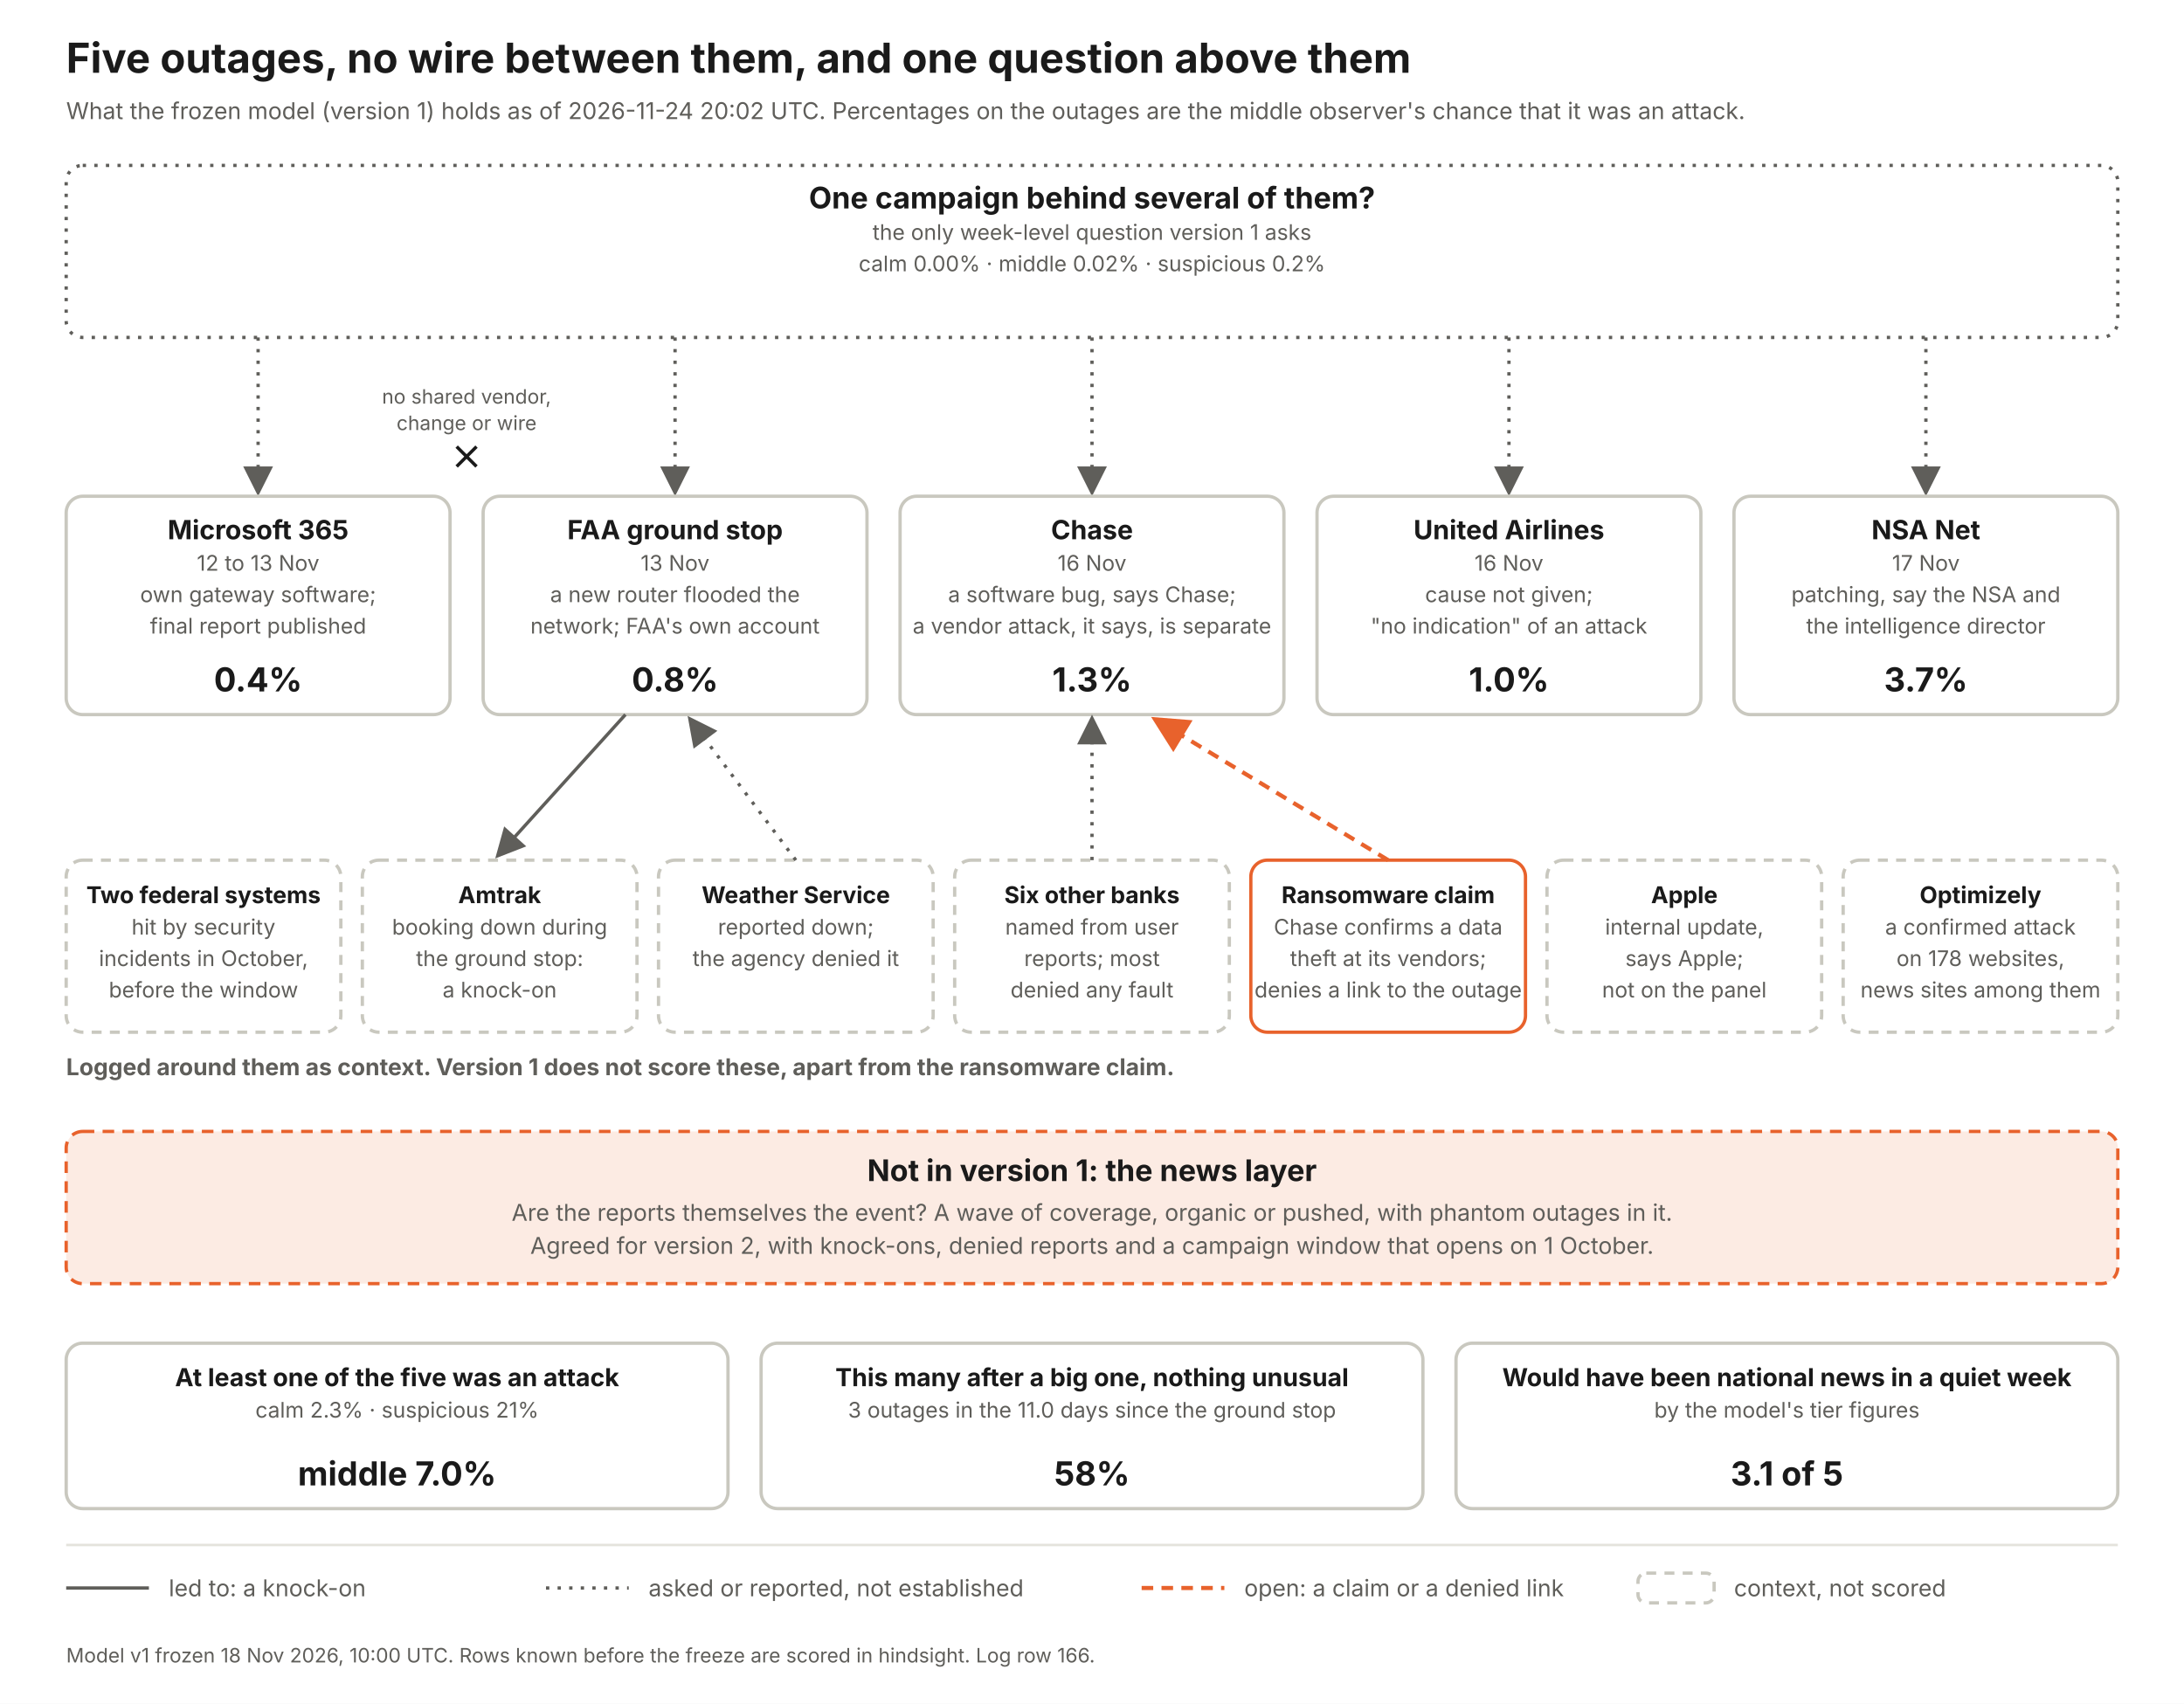
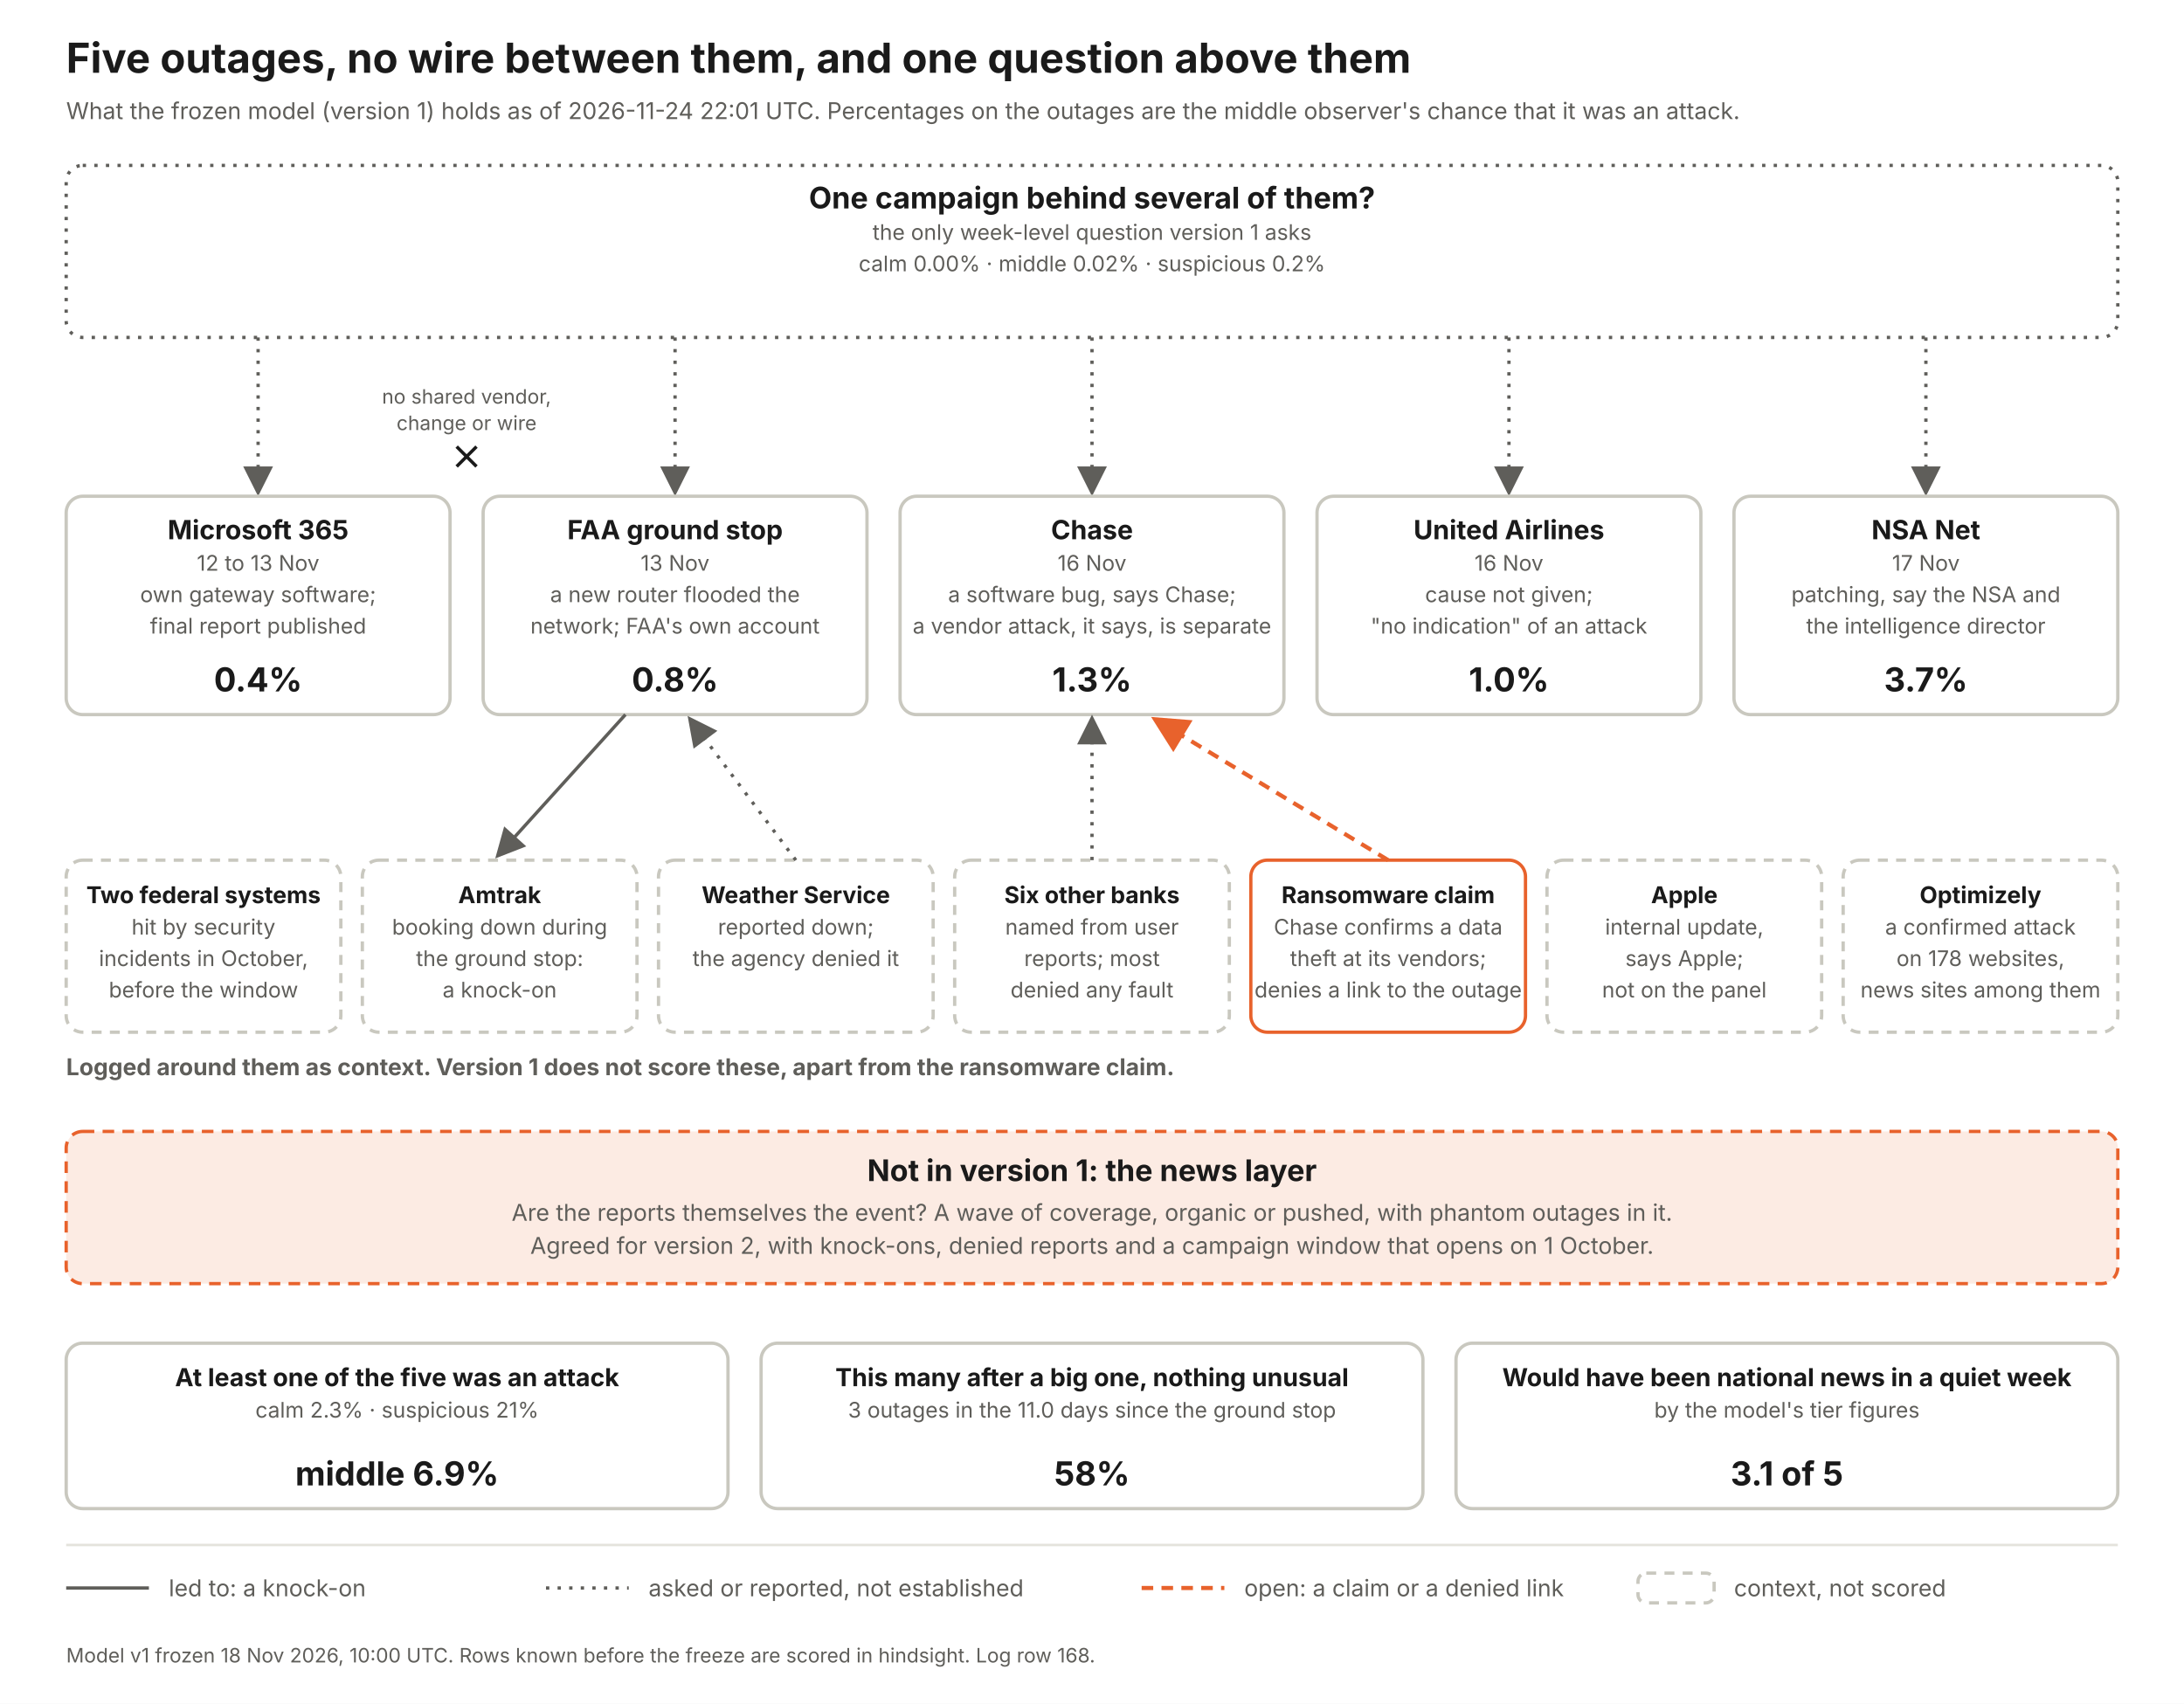
<svg xmlns="http://www.w3.org/2000/svg" width="1320" height="1030" viewBox="0 0 1320 1030" font-family="Inter, Helvetica Neue, Arial, sans-serif">
  <defs>
    <marker id="a" markerWidth="9" markerHeight="9" refX="7" refY="4.5" orient="auto">
      <path d="M0 0 L9 4.5 L0 9 z" fill="#5f5e5a" />
    </marker>
    <marker id="ao" markerWidth="9" markerHeight="9" refX="7" refY="4.5" orient="auto">
      <path d="M0 0 L9 4.5 L0 9 z" fill="#e8622c" />
    </marker>
  </defs>
  <rect width="1320" height="1030" fill="#fff" />
  <text x="40" y="44" font-size="25" font-weight="700" fill="#1a1a1a" text-anchor="start">Five outages, no wire between them, and one question above them</text>
-   <text x="40" y="72" font-size="14" font-weight="400" fill="#5f5e5a" text-anchor="start">What the frozen model (version 1) holds as of 2026-11-24 20:02 UTC. Percentages on the outages are the middle observer's chance that it was an attack.</text>
+   <text x="40" y="72" font-size="14" font-weight="400" fill="#5f5e5a" text-anchor="start">What the frozen model (version 1) holds as of 2026-11-24 22:01 UTC. Percentages on the outages are the middle observer's chance that it was an attack.</text>
  <rect x="40" y="100" width="1240" height="104" rx="10" fill="#fff" stroke="#5f5e5a" stroke-width="2" stroke-dasharray="2 5" />
  <text x="660.0" y="126" font-size="18" font-weight="700" fill="#1a1a1a" text-anchor="middle">One campaign behind several of them?</text>
  <text x="660.0" y="145" font-size="13" font-weight="400" fill="#5f5e5a" text-anchor="middle">the only week-level question version 1 asks</text>
  <text x="660.0" y="164" font-size="13" font-weight="400" fill="#5f5e5a" text-anchor="middle">calm 0.00%   ·   middle 0.02%   ·   suspicious 0.2%</text>
  <line x1="156" y1="204" x2="156" y2="296" stroke="#5f5e5a" stroke-width="2" stroke-dasharray="2 5" marker-end="url(#a)" />
  <rect x="40" y="300" width="232" height="132" rx="10" fill="#fff" stroke="#c9c8bf" stroke-width="2" />
  <text x="156.0" y="326" font-size="16" font-weight="700" fill="#1a1a1a" text-anchor="middle">Microsoft 365</text>
  <text x="156.0" y="345" font-size="13" font-weight="400" fill="#5f5e5a" text-anchor="middle">12 to 13 Nov</text>
  <text x="156.0" y="364" font-size="13" font-weight="400" fill="#5f5e5a" text-anchor="middle">own gateway software;</text>
  <text x="156.0" y="383" font-size="13" font-weight="400" fill="#5f5e5a" text-anchor="middle">final report published</text>
  <text x="156.0" y="418" font-size="20" font-weight="700" fill="#1a1a1a" text-anchor="middle">0.4%</text>
  <line x1="408" y1="204" x2="408" y2="296" stroke="#5f5e5a" stroke-width="2" stroke-dasharray="2 5" marker-end="url(#a)" />
  <rect x="292" y="300" width="232" height="132" rx="10" fill="#fff" stroke="#c9c8bf" stroke-width="2" />
  <text x="408.0" y="326" font-size="16" font-weight="700" fill="#1a1a1a" text-anchor="middle">FAA ground stop</text>
  <text x="408.0" y="345" font-size="13" font-weight="400" fill="#5f5e5a" text-anchor="middle">13 Nov</text>
  <text x="408.0" y="364" font-size="13" font-weight="400" fill="#5f5e5a" text-anchor="middle">a new router flooded the</text>
  <text x="408.0" y="383" font-size="13" font-weight="400" fill="#5f5e5a" text-anchor="middle">network; FAA's own account</text>
  <text x="408.0" y="418" font-size="20" font-weight="700" fill="#1a1a1a" text-anchor="middle">0.8%</text>
  <line x1="660" y1="204" x2="660" y2="296" stroke="#5f5e5a" stroke-width="2" stroke-dasharray="2 5" marker-end="url(#a)" />
  <rect x="544" y="300" width="232" height="132" rx="10" fill="#fff" stroke="#c9c8bf" stroke-width="2" />
  <text x="660.0" y="326" font-size="16" font-weight="700" fill="#1a1a1a" text-anchor="middle">Chase</text>
  <text x="660.0" y="345" font-size="13" font-weight="400" fill="#5f5e5a" text-anchor="middle">16 Nov</text>
  <text x="660.0" y="364" font-size="13" font-weight="400" fill="#5f5e5a" text-anchor="middle">a software bug, says Chase;</text>
  <text x="660.0" y="383" font-size="13" font-weight="400" fill="#5f5e5a" text-anchor="middle">a vendor attack, it says, is separate</text>
  <text x="660.0" y="418" font-size="20" font-weight="700" fill="#1a1a1a" text-anchor="middle">1.3%</text>
  <line x1="912" y1="204" x2="912" y2="296" stroke="#5f5e5a" stroke-width="2" stroke-dasharray="2 5" marker-end="url(#a)" />
  <rect x="796" y="300" width="232" height="132" rx="10" fill="#fff" stroke="#c9c8bf" stroke-width="2" />
  <text x="912.0" y="326" font-size="16" font-weight="700" fill="#1a1a1a" text-anchor="middle">United Airlines</text>
  <text x="912.0" y="345" font-size="13" font-weight="400" fill="#5f5e5a" text-anchor="middle">16 Nov</text>
  <text x="912.0" y="364" font-size="13" font-weight="400" fill="#5f5e5a" text-anchor="middle">cause not given;</text>
  <text x="912.0" y="383" font-size="13" font-weight="400" fill="#5f5e5a" text-anchor="middle">"no indication" of an attack</text>
  <text x="912.0" y="418" font-size="20" font-weight="700" fill="#1a1a1a" text-anchor="middle">1.0%</text>
  <line x1="1164" y1="204" x2="1164" y2="296" stroke="#5f5e5a" stroke-width="2" stroke-dasharray="2 5" marker-end="url(#a)" />
  <rect x="1048" y="300" width="232" height="132" rx="10" fill="#fff" stroke="#c9c8bf" stroke-width="2" />
  <text x="1164.0" y="326" font-size="16" font-weight="700" fill="#1a1a1a" text-anchor="middle">NSA Net</text>
  <text x="1164.0" y="345" font-size="13" font-weight="400" fill="#5f5e5a" text-anchor="middle">17 Nov</text>
  <text x="1164.0" y="364" font-size="13" font-weight="400" fill="#5f5e5a" text-anchor="middle">patching, say the NSA and</text>
  <text x="1164.0" y="383" font-size="13" font-weight="400" fill="#5f5e5a" text-anchor="middle">the intelligence director</text>
  <text x="1164.0" y="418" font-size="20" font-weight="700" fill="#1a1a1a" text-anchor="middle">3.7%</text>
  <text x="282" y="244" font-size="12" font-weight="400" fill="#5f5e5a" text-anchor="middle">no shared vendor,</text>
  <text x="282" y="260" font-size="12" font-weight="400" fill="#5f5e5a" text-anchor="middle">change or wire</text>
  <path d="M276 270 l12 12 m0 -12 l-12 12" stroke="#1a1a1a" stroke-width="2" fill="none" />
  <text x="40" y="650" font-size="14" font-weight="700" fill="#5f5e5a" text-anchor="start">Logged around them as context. Version 1 does not score these, apart from the ransomware claim.</text>
  <rect x="40" y="520" width="166" height="104" rx="10" fill="#fff" stroke="#c9c8bf" stroke-width="2" stroke-dasharray="6 5" />
  <text x="123.0" y="546" font-size="14" font-weight="700" fill="#1a1a1a" text-anchor="middle">Two federal systems</text>
  <text x="123.0" y="565" font-size="13" font-weight="400" fill="#5f5e5a" text-anchor="middle">hit by security</text>
  <text x="123.0" y="584" font-size="13" font-weight="400" fill="#5f5e5a" text-anchor="middle">incidents in October,</text>
  <text x="123.0" y="603" font-size="13" font-weight="400" fill="#5f5e5a" text-anchor="middle">before the window</text>
  <rect x="219" y="520" width="166" height="104" rx="10" fill="#fff" stroke="#c9c8bf" stroke-width="2" stroke-dasharray="6 5" />
  <text x="302.0" y="546" font-size="14" font-weight="700" fill="#1a1a1a" text-anchor="middle">Amtrak</text>
  <text x="302.0" y="565" font-size="13" font-weight="400" fill="#5f5e5a" text-anchor="middle">booking down during</text>
  <text x="302.0" y="584" font-size="13" font-weight="400" fill="#5f5e5a" text-anchor="middle">the ground stop:</text>
  <text x="302.0" y="603" font-size="13" font-weight="400" fill="#5f5e5a" text-anchor="middle">a knock-on</text>
  <line x1="378" y1="432" x2="302" y2="516" stroke="#5f5e5a" stroke-width="2" marker-end="url(#a)" />
  <rect x="398" y="520" width="166" height="104" rx="10" fill="#fff" stroke="#c9c8bf" stroke-width="2" stroke-dasharray="6 5" />
  <text x="481.0" y="546" font-size="14" font-weight="700" fill="#1a1a1a" text-anchor="middle">Weather Service</text>
  <text x="481.0" y="565" font-size="13" font-weight="400" fill="#5f5e5a" text-anchor="middle">reported down;</text>
  <text x="481.0" y="584" font-size="13" font-weight="400" fill="#5f5e5a" text-anchor="middle">the agency denied it</text>
  <line x1="481" y1="520" x2="418" y2="436" stroke="#5f5e5a" stroke-width="2" stroke-dasharray="2 5" marker-end="url(#a)" />
  <rect x="577" y="520" width="166" height="104" rx="10" fill="#fff" stroke="#c9c8bf" stroke-width="2" stroke-dasharray="6 5" />
  <text x="660.0" y="546" font-size="14" font-weight="700" fill="#1a1a1a" text-anchor="middle">Six other banks</text>
  <text x="660.0" y="565" font-size="13" font-weight="400" fill="#5f5e5a" text-anchor="middle">named from user</text>
  <text x="660.0" y="584" font-size="13" font-weight="400" fill="#5f5e5a" text-anchor="middle">reports; most</text>
  <text x="660.0" y="603" font-size="13" font-weight="400" fill="#5f5e5a" text-anchor="middle">denied any fault</text>
  <line x1="660" y1="520" x2="660" y2="436" stroke="#5f5e5a" stroke-width="2" stroke-dasharray="2 5" marker-end="url(#a)" />
  <rect x="756" y="520" width="166" height="104" rx="10" fill="#fff" stroke="#e8622c" stroke-width="2" />
  <text x="839.0" y="546" font-size="14" font-weight="700" fill="#1a1a1a" text-anchor="middle">Ransomware claim</text>
  <text x="839.0" y="565" font-size="13" font-weight="400" fill="#5f5e5a" text-anchor="middle">Chase confirms a data</text>
  <text x="839.0" y="584" font-size="13" font-weight="400" fill="#5f5e5a" text-anchor="middle">theft at its vendors;</text>
  <text x="839.0" y="603" font-size="13" font-weight="400" fill="#5f5e5a" text-anchor="middle">denies a link to the outage</text>
  <line x1="839" y1="520" x2="700" y2="436" stroke="#e8622c" stroke-width="2.5" stroke-dasharray="7 5" marker-end="url(#ao)" />
  <rect x="935" y="520" width="166" height="104" rx="10" fill="#fff" stroke="#c9c8bf" stroke-width="2" stroke-dasharray="6 5" />
  <text x="1018.0" y="546" font-size="14" font-weight="700" fill="#1a1a1a" text-anchor="middle">Apple</text>
  <text x="1018.0" y="565" font-size="13" font-weight="400" fill="#5f5e5a" text-anchor="middle">internal update,</text>
  <text x="1018.0" y="584" font-size="13" font-weight="400" fill="#5f5e5a" text-anchor="middle">says Apple;</text>
  <text x="1018.0" y="603" font-size="13" font-weight="400" fill="#5f5e5a" text-anchor="middle">not on the panel</text>
  <rect x="1114" y="520" width="166" height="104" rx="10" fill="#fff" stroke="#c9c8bf" stroke-width="2" stroke-dasharray="6 5" />
  <text x="1197.0" y="546" font-size="14" font-weight="700" fill="#1a1a1a" text-anchor="middle">Optimizely</text>
  <text x="1197.0" y="565" font-size="13" font-weight="400" fill="#5f5e5a" text-anchor="middle">a confirmed attack</text>
  <text x="1197.0" y="584" font-size="13" font-weight="400" fill="#5f5e5a" text-anchor="middle">on 178 websites,</text>
  <text x="1197.0" y="603" font-size="13" font-weight="400" fill="#5f5e5a" text-anchor="middle">news sites among them</text>
  <rect x="40" y="684" width="1240" height="92" rx="10" fill="#fcebe3" stroke="#e8622c" stroke-width="2" stroke-dasharray="7 5" />
  <text x="660" y="714" font-size="18" font-weight="700" fill="#1a1a1a" text-anchor="middle">Not in version 1: the news layer</text>
  <text x="660" y="738" font-size="14" font-weight="400" fill="#5f5e5a" text-anchor="middle">Are the reports themselves the event? A wave of coverage, organic or pushed, with phantom outages in it.</text>
  <text x="660" y="758" font-size="14" font-weight="400" fill="#5f5e5a" text-anchor="middle">Agreed for version 2, with knock-ons, denied reports and a campaign window that opens on 1 October.</text>
  <rect x="40" y="812" width="400" height="100" rx="10" fill="#fff" stroke="#c9c8bf" stroke-width="2" />
  <text x="240.0" y="838" font-size="15" font-weight="700" fill="#1a1a1a" text-anchor="middle">At least one of the five was an attack</text>
  <text x="240.0" y="857" font-size="13" font-weight="400" fill="#5f5e5a" text-anchor="middle">calm 2.3%  ·  suspicious 21%</text>
-   <text x="240.0" y="898" font-size="20" font-weight="700" fill="#1a1a1a" text-anchor="middle">middle 7.0%</text>
+   <text x="240.0" y="898" font-size="20" font-weight="700" fill="#1a1a1a" text-anchor="middle">middle 6.9%</text>
  <rect x="460" y="812" width="400" height="100" rx="10" fill="#fff" stroke="#c9c8bf" stroke-width="2" />
  <text x="660.0" y="838" font-size="15" font-weight="700" fill="#1a1a1a" text-anchor="middle">This many after a big one, nothing unusual</text>
  <text x="660.0" y="857" font-size="13" font-weight="400" fill="#5f5e5a" text-anchor="middle">3 outages in the 11.0 days since the ground stop</text>
  <text x="660.0" y="898" font-size="20" font-weight="700" fill="#1a1a1a" text-anchor="middle">58%</text>
  <rect x="880" y="812" width="400" height="100" rx="10" fill="#fff" stroke="#c9c8bf" stroke-width="2" />
  <text x="1080.0" y="838" font-size="15" font-weight="700" fill="#1a1a1a" text-anchor="middle">Would have been national news in a quiet week</text>
  <text x="1080.0" y="857" font-size="13" font-weight="400" fill="#5f5e5a" text-anchor="middle">by the model's tier figures</text>
  <text x="1080.0" y="898" font-size="20" font-weight="700" fill="#1a1a1a" text-anchor="middle">3.1 of 5</text>
  <line x1="40" y1="934" x2="1280" y2="934" stroke="#e4e3dc" stroke-width="1.5" />
  <line x1="40" y1="960" x2="90" y2="960" stroke="#5f5e5a" stroke-width="2" />
  <text x="102" y="965" font-size="14" font-weight="400" fill="#5f5e5a" text-anchor="start">led to: a knock-on</text>
  <line x1="330" y1="960" x2="380" y2="960" stroke="#5f5e5a" stroke-width="2" stroke-dasharray="2 5" />
  <text x="392" y="965" font-size="14" font-weight="400" fill="#5f5e5a" text-anchor="start">asked or reported, not established</text>
  <line x1="690" y1="960" x2="740" y2="960" stroke="#e8622c" stroke-width="2.5" stroke-dasharray="7 5" />
  <text x="752" y="965" font-size="14" font-weight="400" fill="#5f5e5a" text-anchor="start">open: a claim or a denied link</text>
  <rect x="990" y="951" width="46" height="18" rx="5" fill="#fff" stroke="#c9c8bf" stroke-width="2" stroke-dasharray="6 5" />
  <text x="1048" y="965" font-size="14" font-weight="400" fill="#5f5e5a" text-anchor="start">context, not scored</text>
-   <text x="40" y="1005" font-size="12" font-weight="400" fill="#5f5e5a" text-anchor="start">Model v1 frozen 18 Nov 2026, 10:00 UTC. Rows known before the freeze are scored in hindsight. Log row 166.</text>
+   <text x="40" y="1005" font-size="12" font-weight="400" fill="#5f5e5a" text-anchor="start">Model v1 frozen 18 Nov 2026, 10:00 UTC. Rows known before the freeze are scored in hindsight. Log row 168.</text>
</svg>
